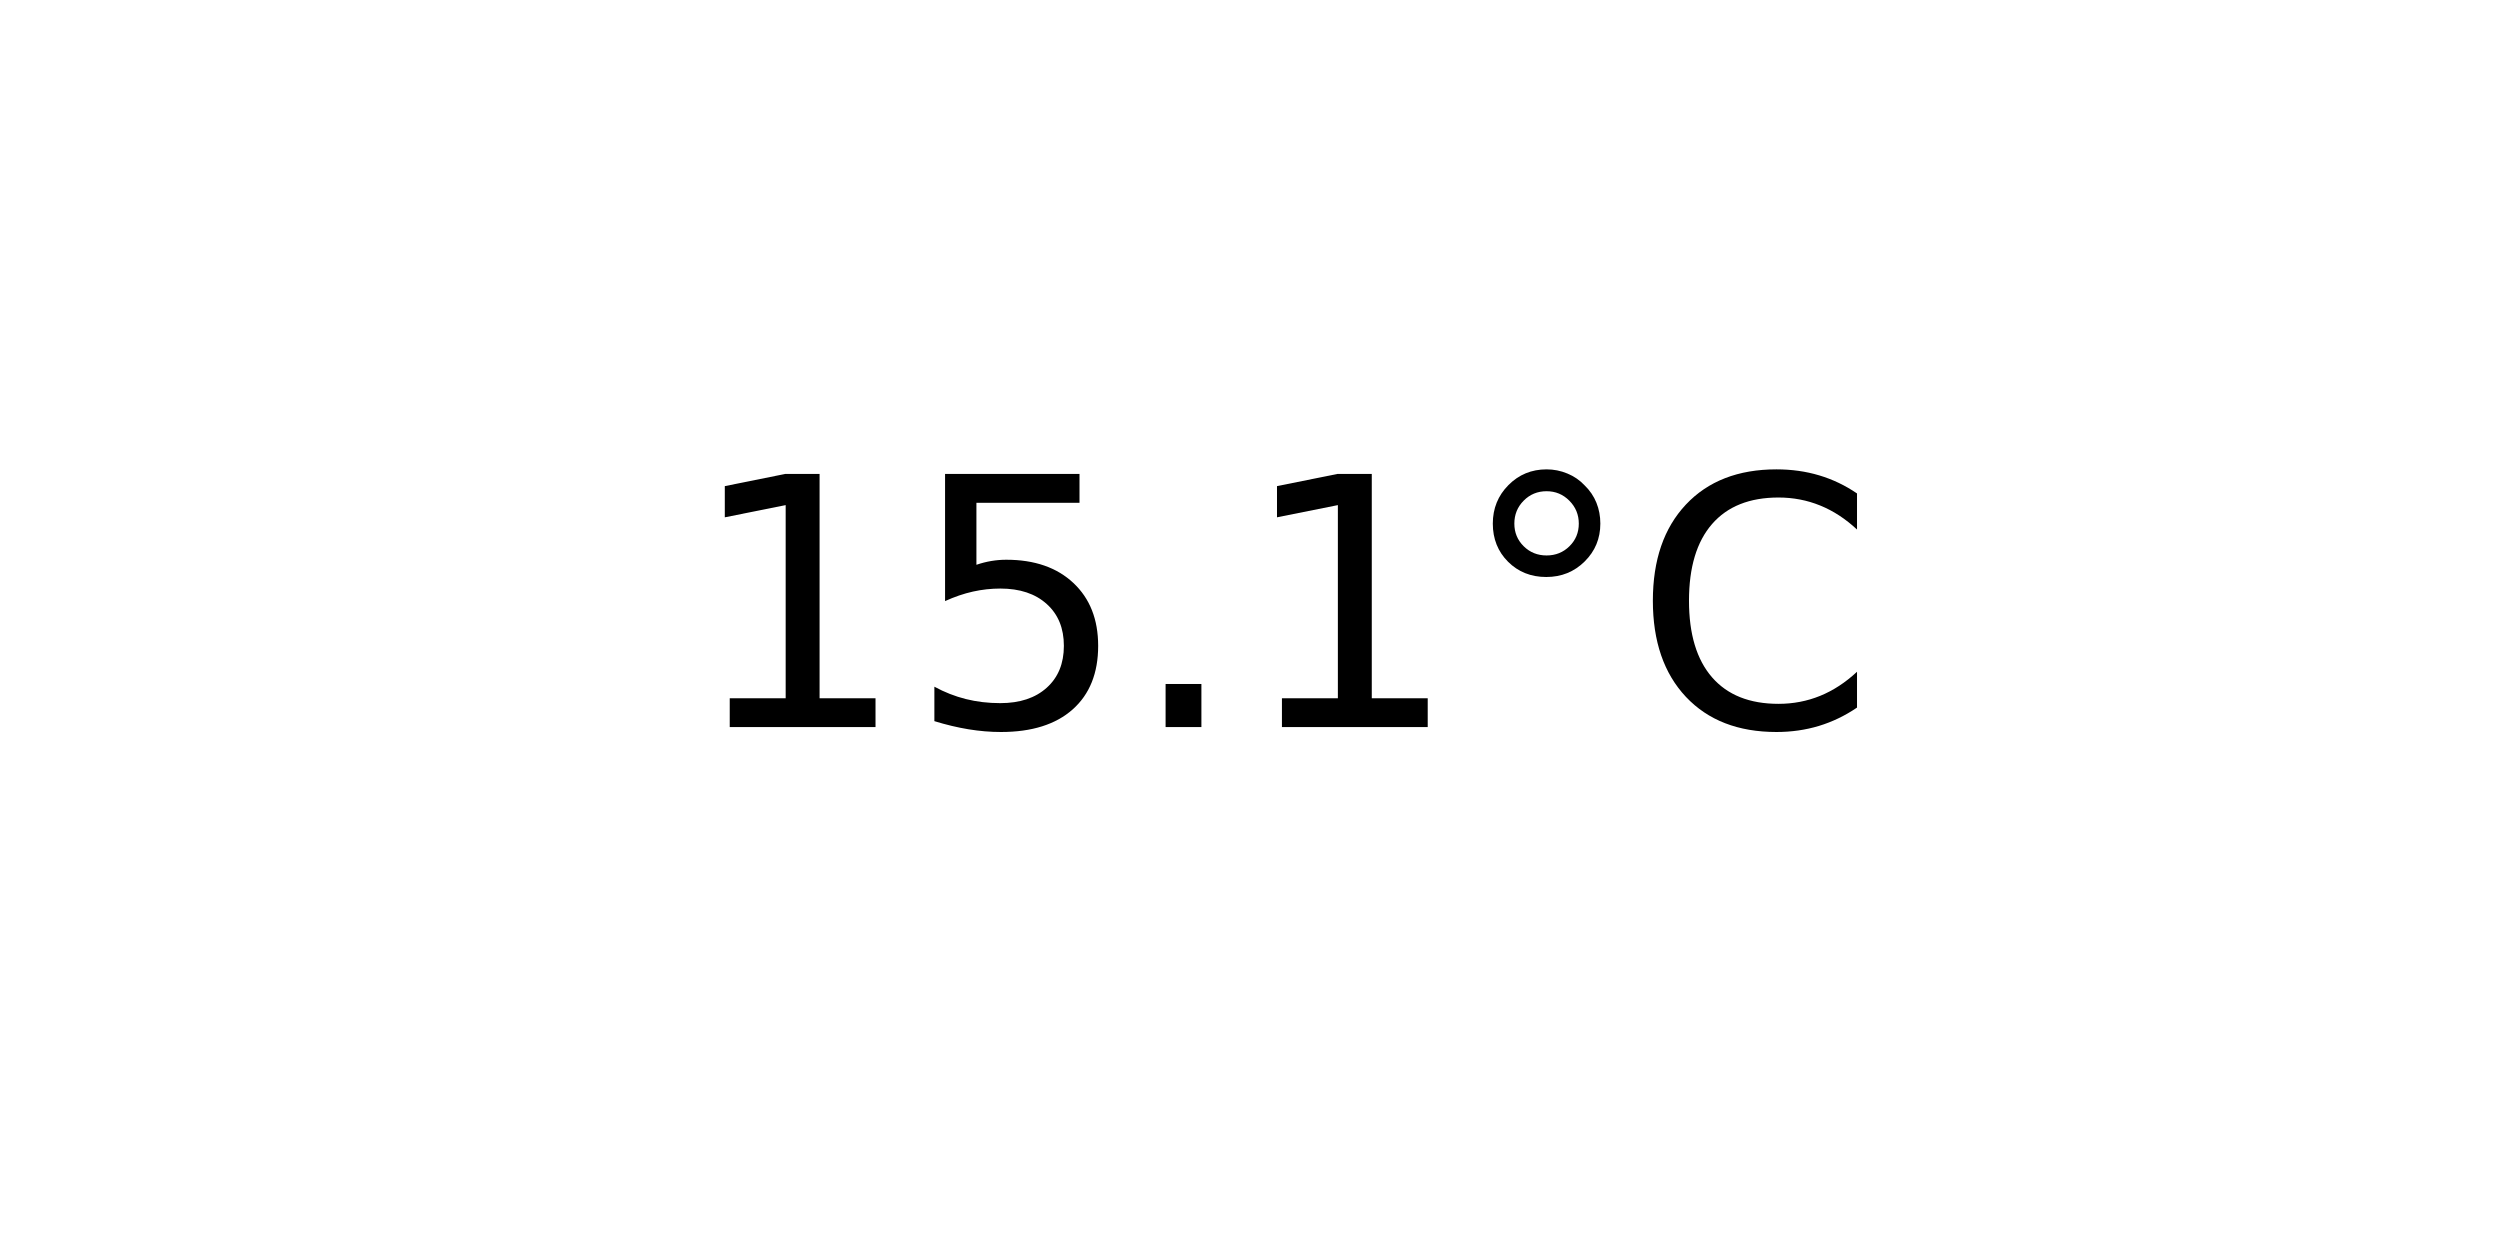
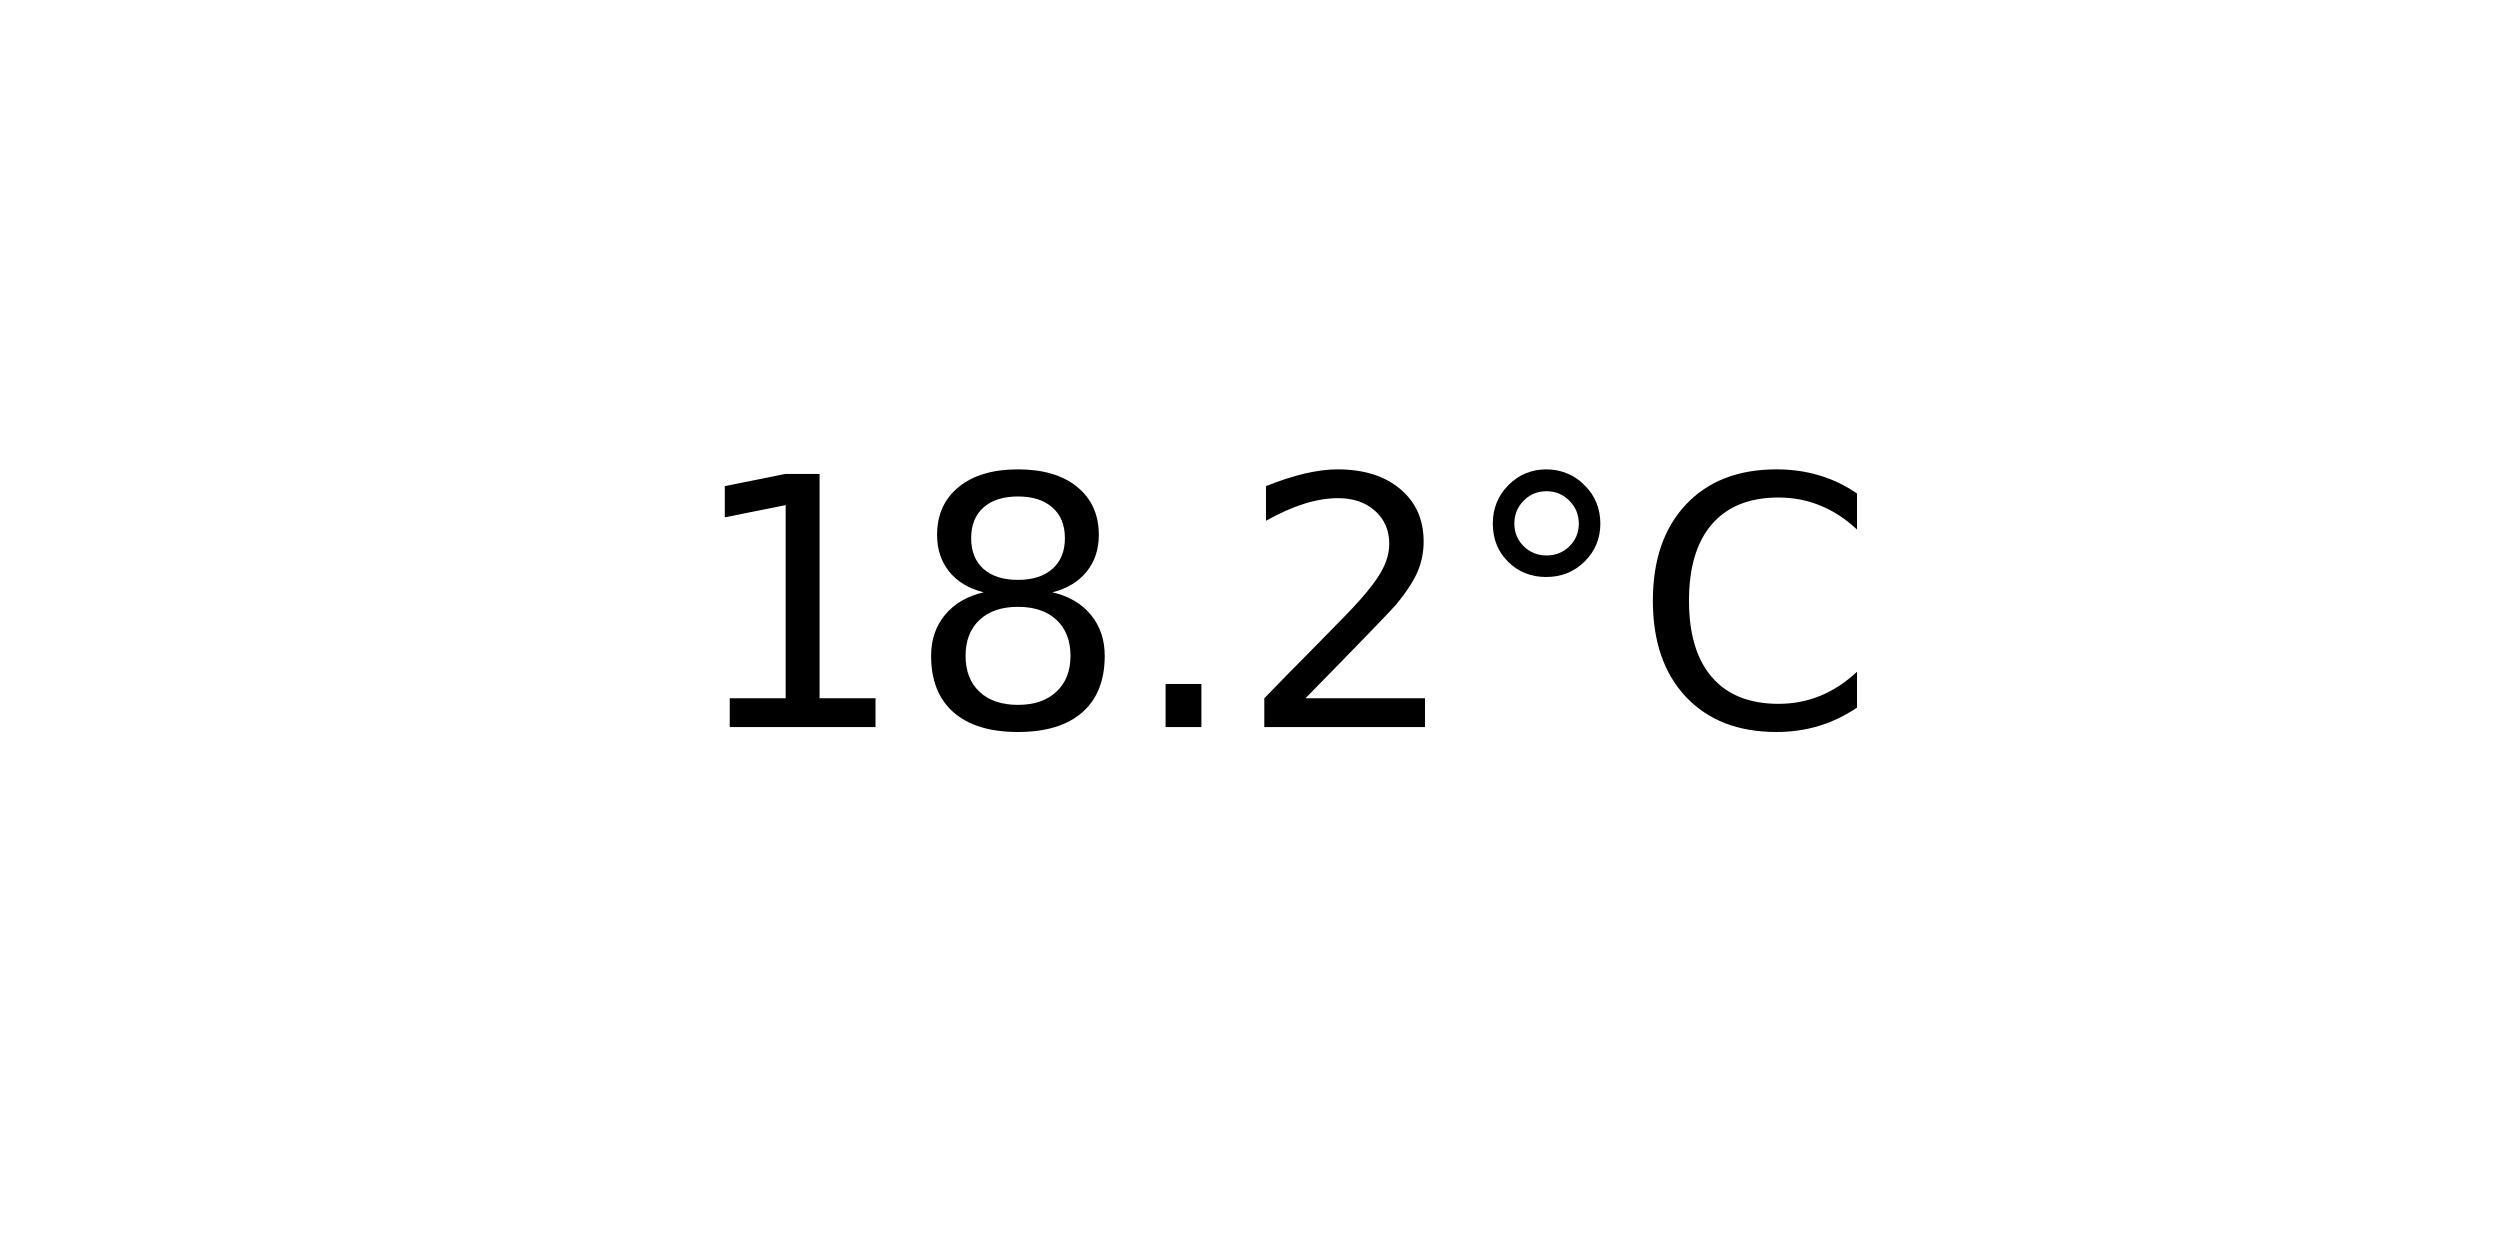
<svg xmlns="http://www.w3.org/2000/svg" xmlns:xlink="http://www.w3.org/1999/xlink" width="72pt" height="36pt" viewBox="0 0 72 36" version="1.1">
  <defs>
    <style type="text/css">*{stroke-linejoin: round; stroke-linecap: butt}</style>
  </defs>
  <g id="figure_1">
    <g id="axes_1">
      <g id="text_1">
        <g transform="translate(19.77578 20.93937) scale(0.1 -0.1)">
          <defs>
            <path id="DejaVuSans-31" d="M 794 531  L 1825 531  L 1825 4091  L 703 3866  L 703 4441  L 1819 4666  L 2450 4666  L 2450 531  L 3481 531  L 3481 0  L 794 0  L 794 531  z " transform="scale(0.015625)" />
-             <path id="DejaVuSans-35" d="M 691 4666  L 3169 4666  L 3169 4134  L 1269 4134  L 1269 2991  Q 1406 3038 1543 3061  Q 1681 3084 1819 3084  Q 2600 3084 3056 2656  Q 3513 2228 3513 1497  Q 3513 744 3044 326  Q 2575 -91 1722 -91  Q 1428 -91 1123 -41  Q 819 9 494 109  L 494 744  Q 775 591 1075 516  Q 1375 441 1709 441  Q 2250 441 2565 725  Q 2881 1009 2881 1497  Q 2881 1984 2565 2268  Q 2250 2553 1709 2553  Q 1456 2553 1204 2497  Q 953 2441 691 2322  L 691 4666  z " transform="scale(0.015625)" />
+             <path id="DejaVuSans-38" d="M 2034 2216  Q 1584 2216 1326 1975  Q 1069 1734 1069 1313  Q 1069 891 1326 650  Q 1584 409 2034 409  Q 2484 409 2743 651  Q 3003 894 3003 1313  Q 3003 1734 2745 1975  Q 2488 2216 2034 2216  z M 1403 2484  Q 997 2584 770 2862  Q 544 3141 544 3541  Q 544 4100 942 4425  Q 1341 4750 2034 4750  Q 2731 4750 3128 4425  Q 3525 4100 3525 3541  Q 3525 3141 3298 2862  Q 3072 2584 2669 2484  Q 3125 2378 3379 2068  Q 3634 1759 3634 1313  Q 3634 634 3220 271  Q 2806 -91 2034 -91  Q 1263 -91 848 271  Q 434 634 434 1313  Q 434 1759 690 2068  Q 947 2378 1403 2484  z M 1172 3481  Q 1172 3119 1398 2916  Q 1625 2713 2034 2713  Q 2441 2713 2670 2916  Q 2900 3119 2900 3481  Q 2900 3844 2670 4047  Q 2441 4250 2034 4250  Q 1625 4250 1398 4047  Q 1172 3844 1172 3481  z " transform="scale(0.015625)" />
            <path id="DejaVuSans-2e" d="M 684 794  L 1344 794  L 1344 0  L 684 0  L 684 794  z " transform="scale(0.015625)" />
+             <path id="DejaVuSans-32" d="M 1228 531  L 3431 531  L 3431 0  L 469 0  L 469 531  Q 828 903 1448 1529  Q 2069 2156 2228 2338  Q 2531 2678 2651 2914  Q 2772 3150 2772 3378  Q 2772 3750 2511 3984  Q 2250 4219 1831 4219  Q 1534 4219 1204 4116  Q 875 4013 500 3803  L 500 4441  Q 881 4594 1212 4672  Q 1544 4750 1819 4750  Q 2544 4750 2975 4387  Q 3406 4025 3406 3419  Q 3406 3131 3298 2873  Q 3191 2616 2906 2266  Q 2828 2175 2409 1742  Q 1991 1309 1228 531  z " transform="scale(0.015625)" />
            <path id="DejaVuSans-b0" d="M 1600 4347  Q 1350 4347 1178 4173  Q 1006 4000 1006 3750  Q 1006 3503 1178 3333  Q 1350 3163 1600 3163  Q 1850 3163 2022 3333  Q 2194 3503 2194 3750  Q 2194 3997 2020 4172  Q 1847 4347 1600 4347  z M 1600 4750  Q 1800 4750 1984 4673  Q 2169 4597 2303 4453  Q 2447 4313 2519 4134  Q 2591 3956 2591 3750  Q 2591 3338 2302 3052  Q 2013 2766 1594 2766  Q 1172 2766 890 3047  Q 609 3328 609 3750  Q 609 4169 896 4459  Q 1184 4750 1600 4750  z " transform="scale(0.015625)" />
            <path id="DejaVuSans-43" d="M 4122 4306  L 4122 3641  Q 3803 3938 3442 4084  Q 3081 4231 2675 4231  Q 1875 4231 1450 3742  Q 1025 3253 1025 2328  Q 1025 1406 1450 917  Q 1875 428 2675 428  Q 3081 428 3442 575  Q 3803 722 4122 1019  L 4122 359  Q 3791 134 3420 21  Q 3050 -91 2638 -91  Q 1578 -91 968 557  Q 359 1206 359 2328  Q 359 3453 968 4101  Q 1578 4750 2638 4750  Q 3056 4750 3426 4639  Q 3797 4528 4122 4306  z " transform="scale(0.015625)" />
          </defs>
          <use xlink:href="#DejaVuSans-31" />
-           <use xlink:href="#DejaVuSans-35" x="63.623" />
+           <use xlink:href="#DejaVuSans-38" x="63.623" />
          <use xlink:href="#DejaVuSans-2e" x="127.246" />
-           <use xlink:href="#DejaVuSans-31" x="159.033" />
+           <use xlink:href="#DejaVuSans-32" x="159.033" />
          <use xlink:href="#DejaVuSans-b0" x="222.656" />
          <use xlink:href="#DejaVuSans-43" x="272.656" />
        </g>
      </g>
    </g>
  </g>
</svg>
